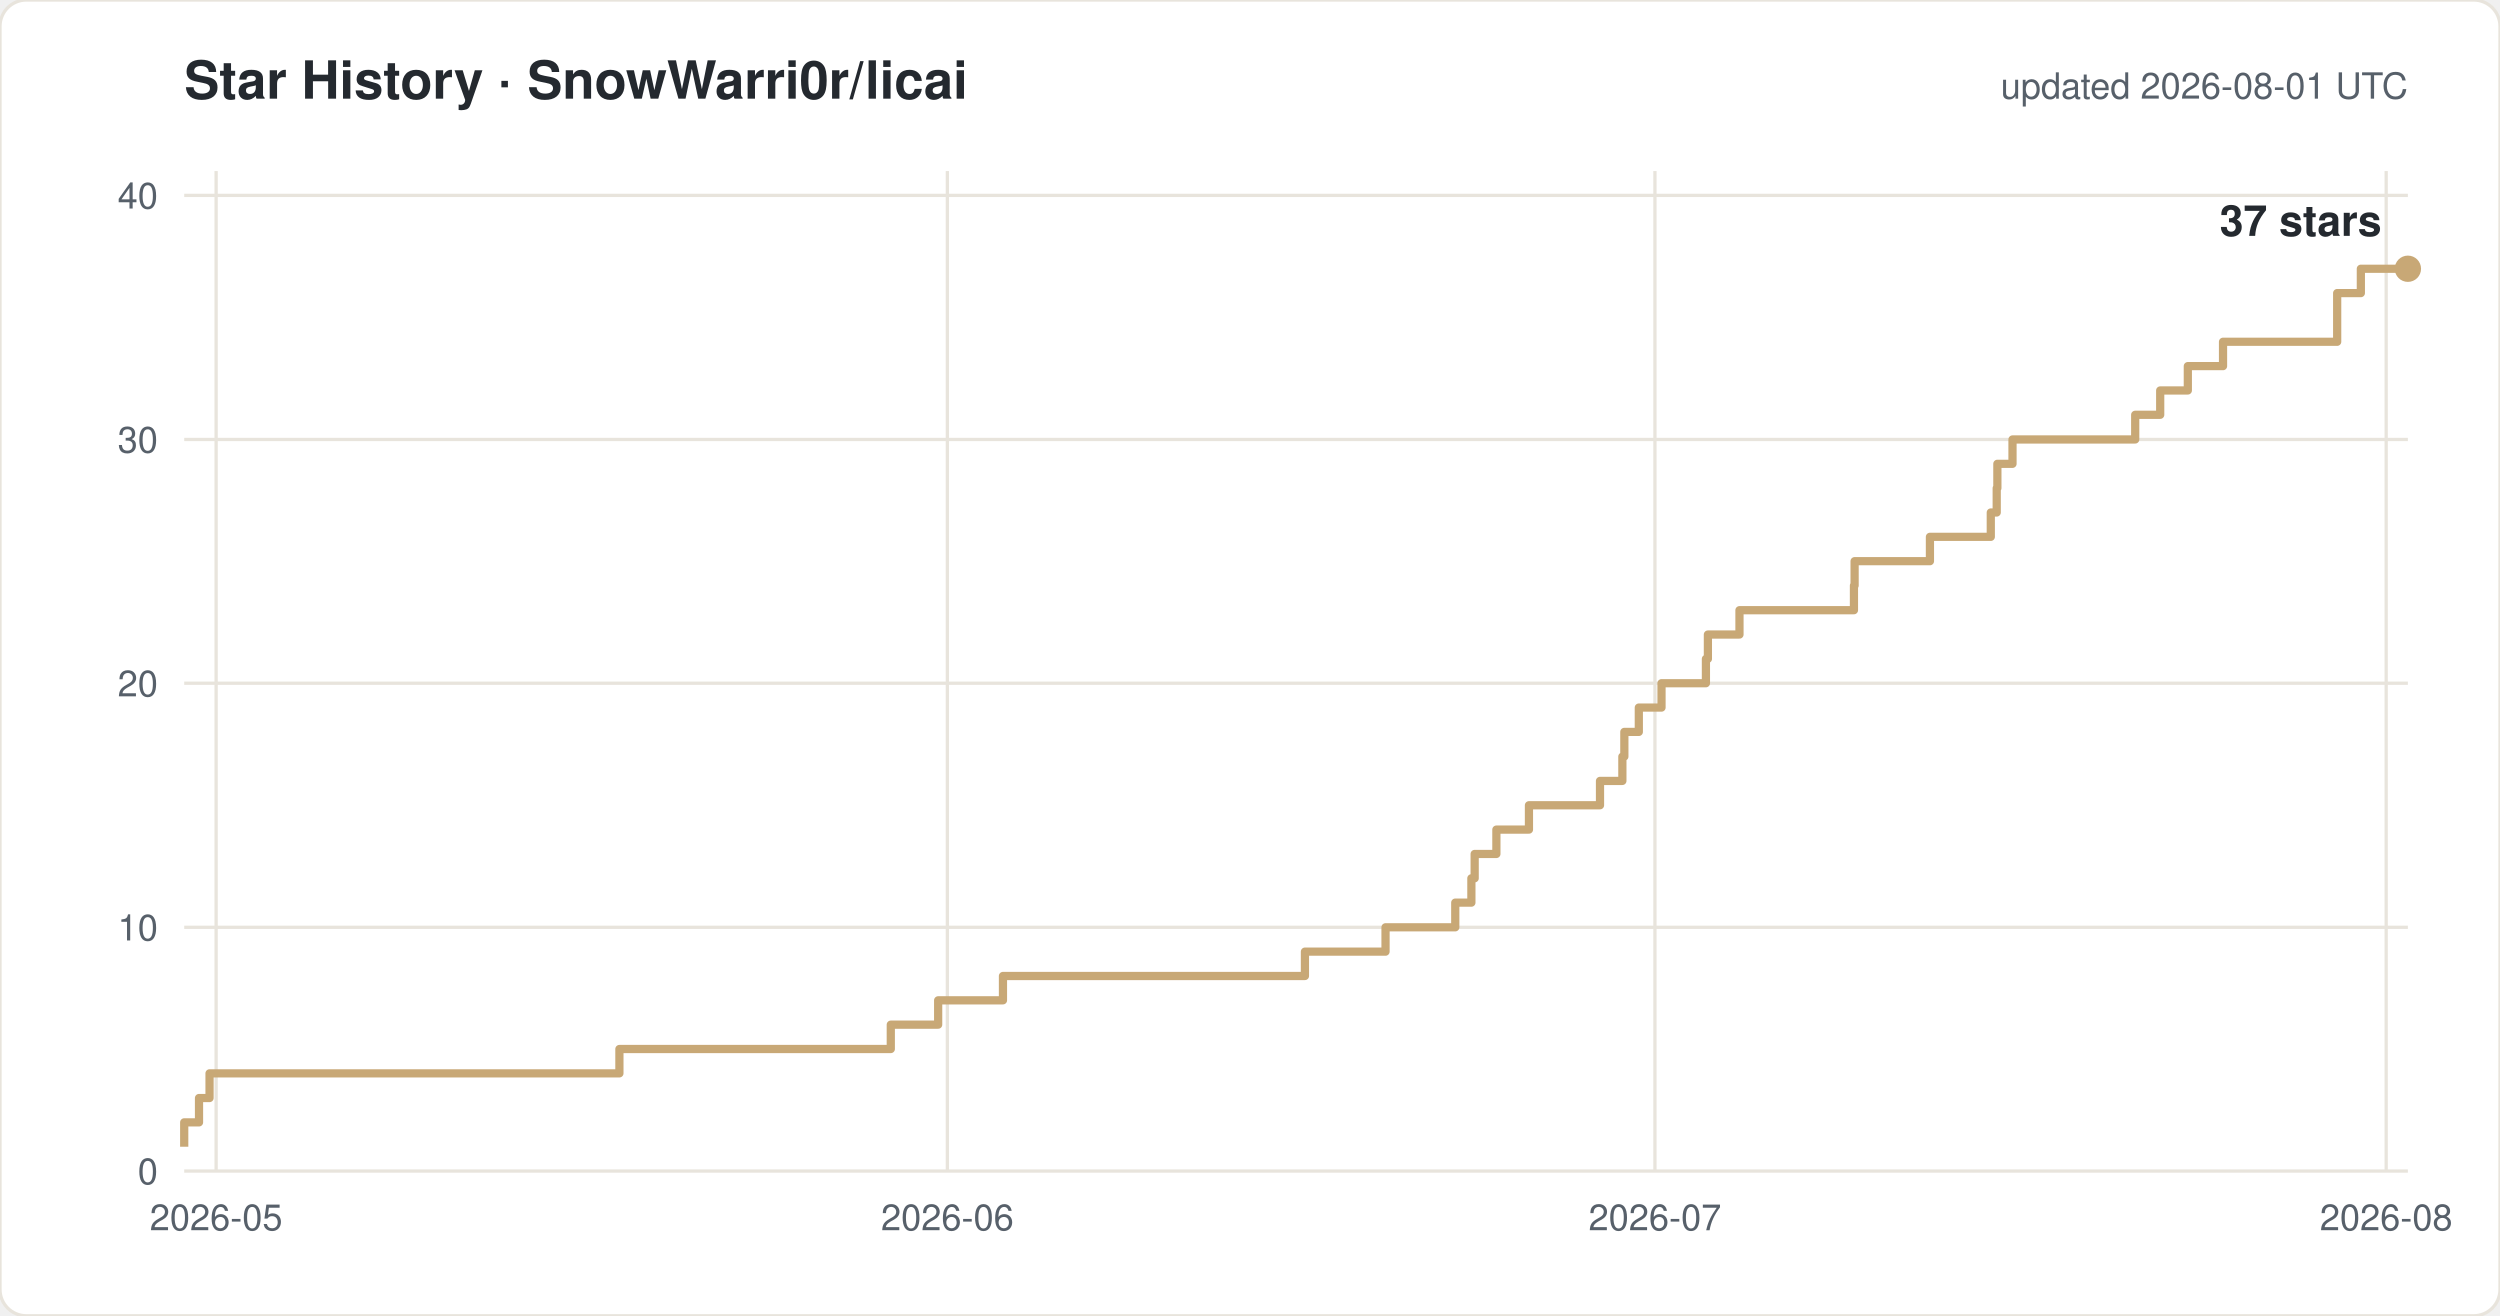
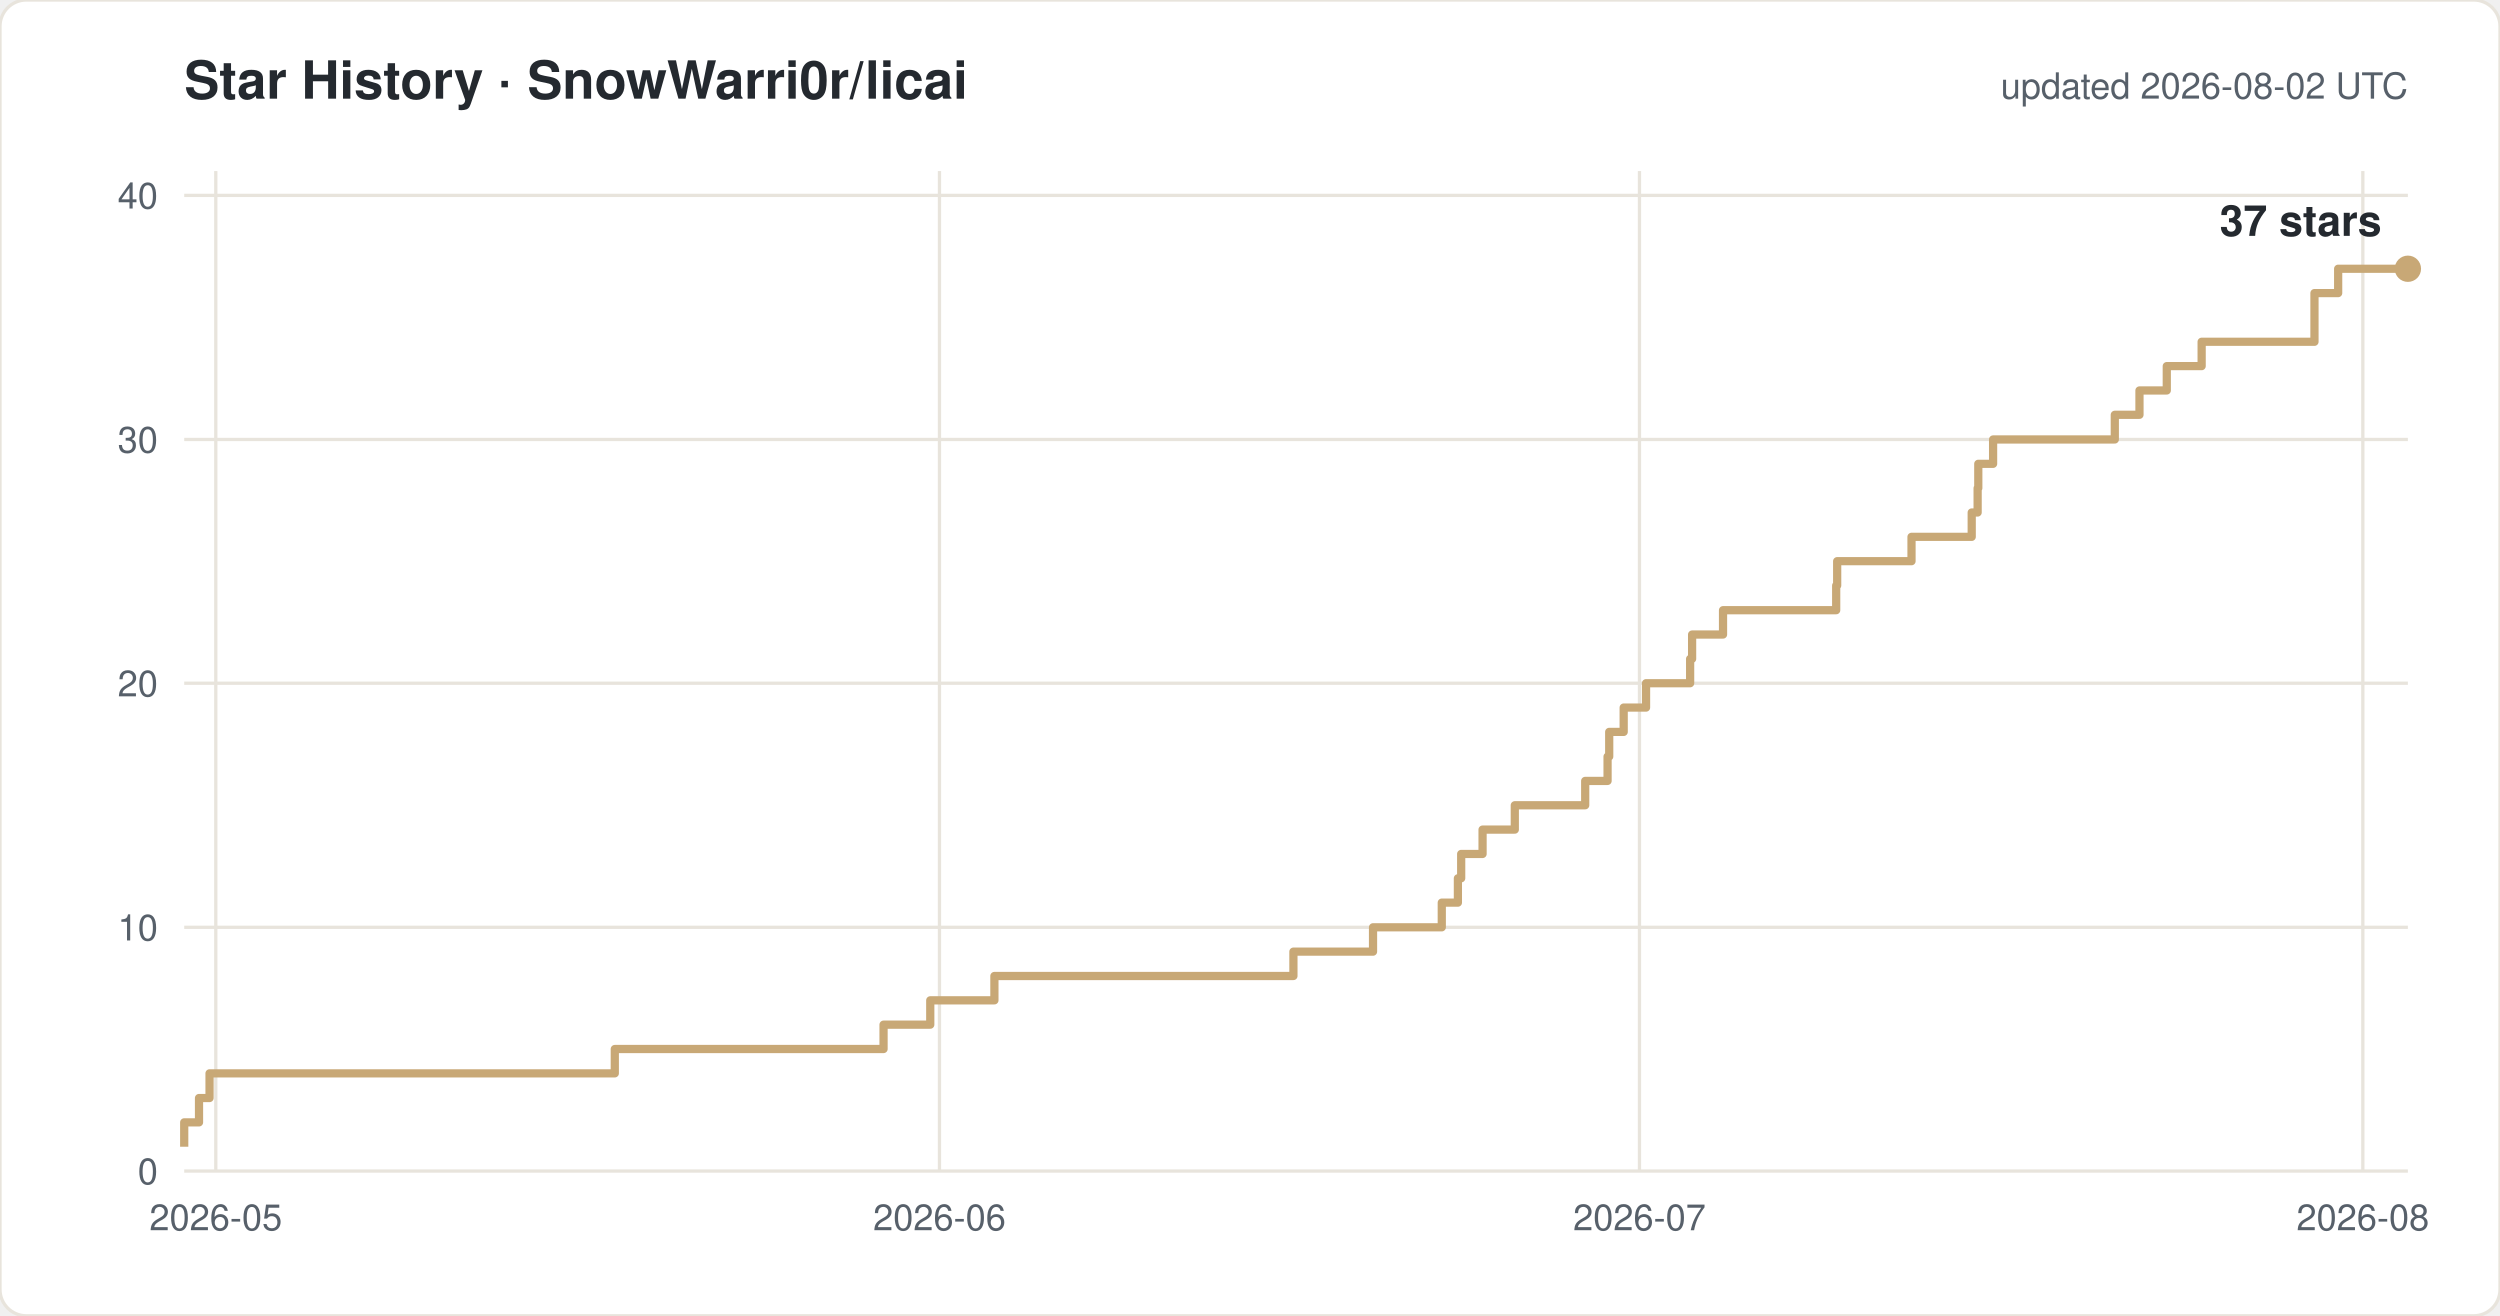
<svg xmlns="http://www.w3.org/2000/svg" width="760" height="400" viewBox="0 0 760 400" font-family="-apple-system,Segoe UI,Helvetica,Arial,sans-serif">
  <rect width="760" height="400" rx="8" fill="#ffffff" stroke="#e8e4dc" />
  <text x="56" y="30" font-size="16" font-weight="600" fill="#24292f">Star History · SnowWarri0r/licai</text>
-   <text x="732" y="30" font-size="11" fill="#57606a" text-anchor="end">updated 2026-08-01 UTC</text>
+   <text x="732" y="30" font-size="11" fill="#57606a" text-anchor="end">updated 2026-08-02 UTC</text>
  <line x1="56" y1="356.0" x2="732" y2="356.0" stroke="#e8e4dc" />
  <text x="48" y="360.0" font-size="11" fill="#57606a" text-anchor="end">0</text>
  <line x1="56" y1="281.9" x2="732" y2="281.9" stroke="#e8e4dc" />
  <text x="48" y="285.9" font-size="11" fill="#57606a" text-anchor="end">10</text>
  <line x1="56" y1="207.7" x2="732" y2="207.7" stroke="#e8e4dc" />
  <text x="48" y="211.7" font-size="11" fill="#57606a" text-anchor="end">20</text>
  <line x1="56" y1="133.6" x2="732" y2="133.6" stroke="#e8e4dc" />
  <text x="48" y="137.6" font-size="11" fill="#57606a" text-anchor="end">30</text>
  <line x1="56" y1="59.4" x2="732" y2="59.4" stroke="#e8e4dc" />
  <text x="48" y="63.4" font-size="11" fill="#57606a" text-anchor="end">40</text>
-   <line x1="65.7" y1="52" x2="65.7" y2="356" stroke="#e8e4dc" />
-   <text x="65.7" y="374" font-size="11" fill="#57606a" text-anchor="middle">2026-05</text>
-   <line x1="288.0" y1="52" x2="288.0" y2="356" stroke="#e8e4dc" />
-   <text x="288.0" y="374" font-size="11" fill="#57606a" text-anchor="middle">2026-06</text>
-   <line x1="503.1" y1="52" x2="503.1" y2="356" stroke="#e8e4dc" />
-   <text x="503.1" y="374" font-size="11" fill="#57606a" text-anchor="middle">2026-07</text>
-   <line x1="725.4" y1="52" x2="725.4" y2="356" stroke="#e8e4dc" />
-   <text x="725.4" y="374" font-size="11" fill="#57606a" text-anchor="middle">2026-08</text>
-   <path d="M 56.0 348.6 H 56.0 V 341.2 H 60.5 V 333.8 H 63.7 V 326.3 H 188.3 V 318.9 H 270.8 V 311.5 H 285.2 V 304.1 H 304.9 V 296.7 H 396.7 V 289.3 H 421.2 V 281.9 H 442.4 V 274.4 H 447.3 V 267.0 H 448.3 V 259.6 H 454.9 V 252.2 H 464.8 V 244.8 H 486.4 V 237.4 H 493.2 V 230.0 H 493.8 V 222.5 H 498.2 V 215.1 H 505.1 V 207.7 H 518.6 V 200.3 H 519.2 V 192.9 H 528.8 V 185.5 H 563.6 V 178.0 H 563.8 V 170.6 H 586.7 V 163.2 H 605.2 V 155.8 H 607.0 V 148.4 H 607.2 V 141.0 H 611.8 V 133.6 H 649.1 V 126.1 H 656.7 V 118.7 H 665.1 V 111.3 H 675.8 V 103.9 H 710.5 V 89.1 H 717.7 V 81.7 H 732.0" fill="none" stroke="#c8a876" stroke-width="2.5" stroke-linejoin="round" />
+   <line x1="65.6" y1="52" x2="65.6" y2="356" stroke="#e8e4dc" />
+   <text x="65.6" y="374" font-size="11" fill="#57606a" text-anchor="middle">2026-05</text>
+   <line x1="285.6" y1="52" x2="285.6" y2="356" stroke="#e8e4dc" />
+   <text x="285.6" y="374" font-size="11" fill="#57606a" text-anchor="middle">2026-06</text>
+   <line x1="498.4" y1="52" x2="498.4" y2="356" stroke="#e8e4dc" />
+   <text x="498.4" y="374" font-size="11" fill="#57606a" text-anchor="middle">2026-07</text>
+   <line x1="718.3" y1="52" x2="718.3" y2="356" stroke="#e8e4dc" />
+   <text x="718.3" y="374" font-size="11" fill="#57606a" text-anchor="middle">2026-08</text>
+   <path d="M 56.0 348.6 H 56.0 V 341.2 H 60.5 V 333.8 H 63.7 V 326.3 H 186.9 V 318.9 H 268.6 V 311.5 H 282.8 V 304.1 H 302.3 V 296.7 H 393.2 V 289.3 H 417.4 V 281.9 H 438.3 V 274.4 H 443.2 V 267.0 H 444.2 V 259.6 H 450.7 V 252.2 H 460.5 V 244.8 H 481.9 V 237.4 H 488.7 V 230.0 H 489.2 V 222.5 H 493.6 V 215.1 H 500.4 V 207.7 H 513.8 V 200.3 H 514.4 V 192.9 H 523.8 V 185.5 H 558.2 V 178.0 H 558.5 V 170.6 H 581.1 V 163.2 H 599.4 V 155.8 H 601.2 V 148.4 H 601.4 V 141.0 H 605.9 V 133.6 H 642.9 V 126.1 H 650.4 V 118.7 H 658.7 V 111.3 H 669.3 V 103.9 H 703.6 V 89.1 H 710.8 V 81.7 H 732.0" fill="none" stroke="#c8a876" stroke-width="2.5" stroke-linejoin="round" />
  <circle cx="732.0" cy="81.7" r="4" fill="#c8a876" />
  <text x="724.0" y="71.7" font-size="13" font-weight="600" fill="#24292f" text-anchor="end">37 stars</text>
</svg>
